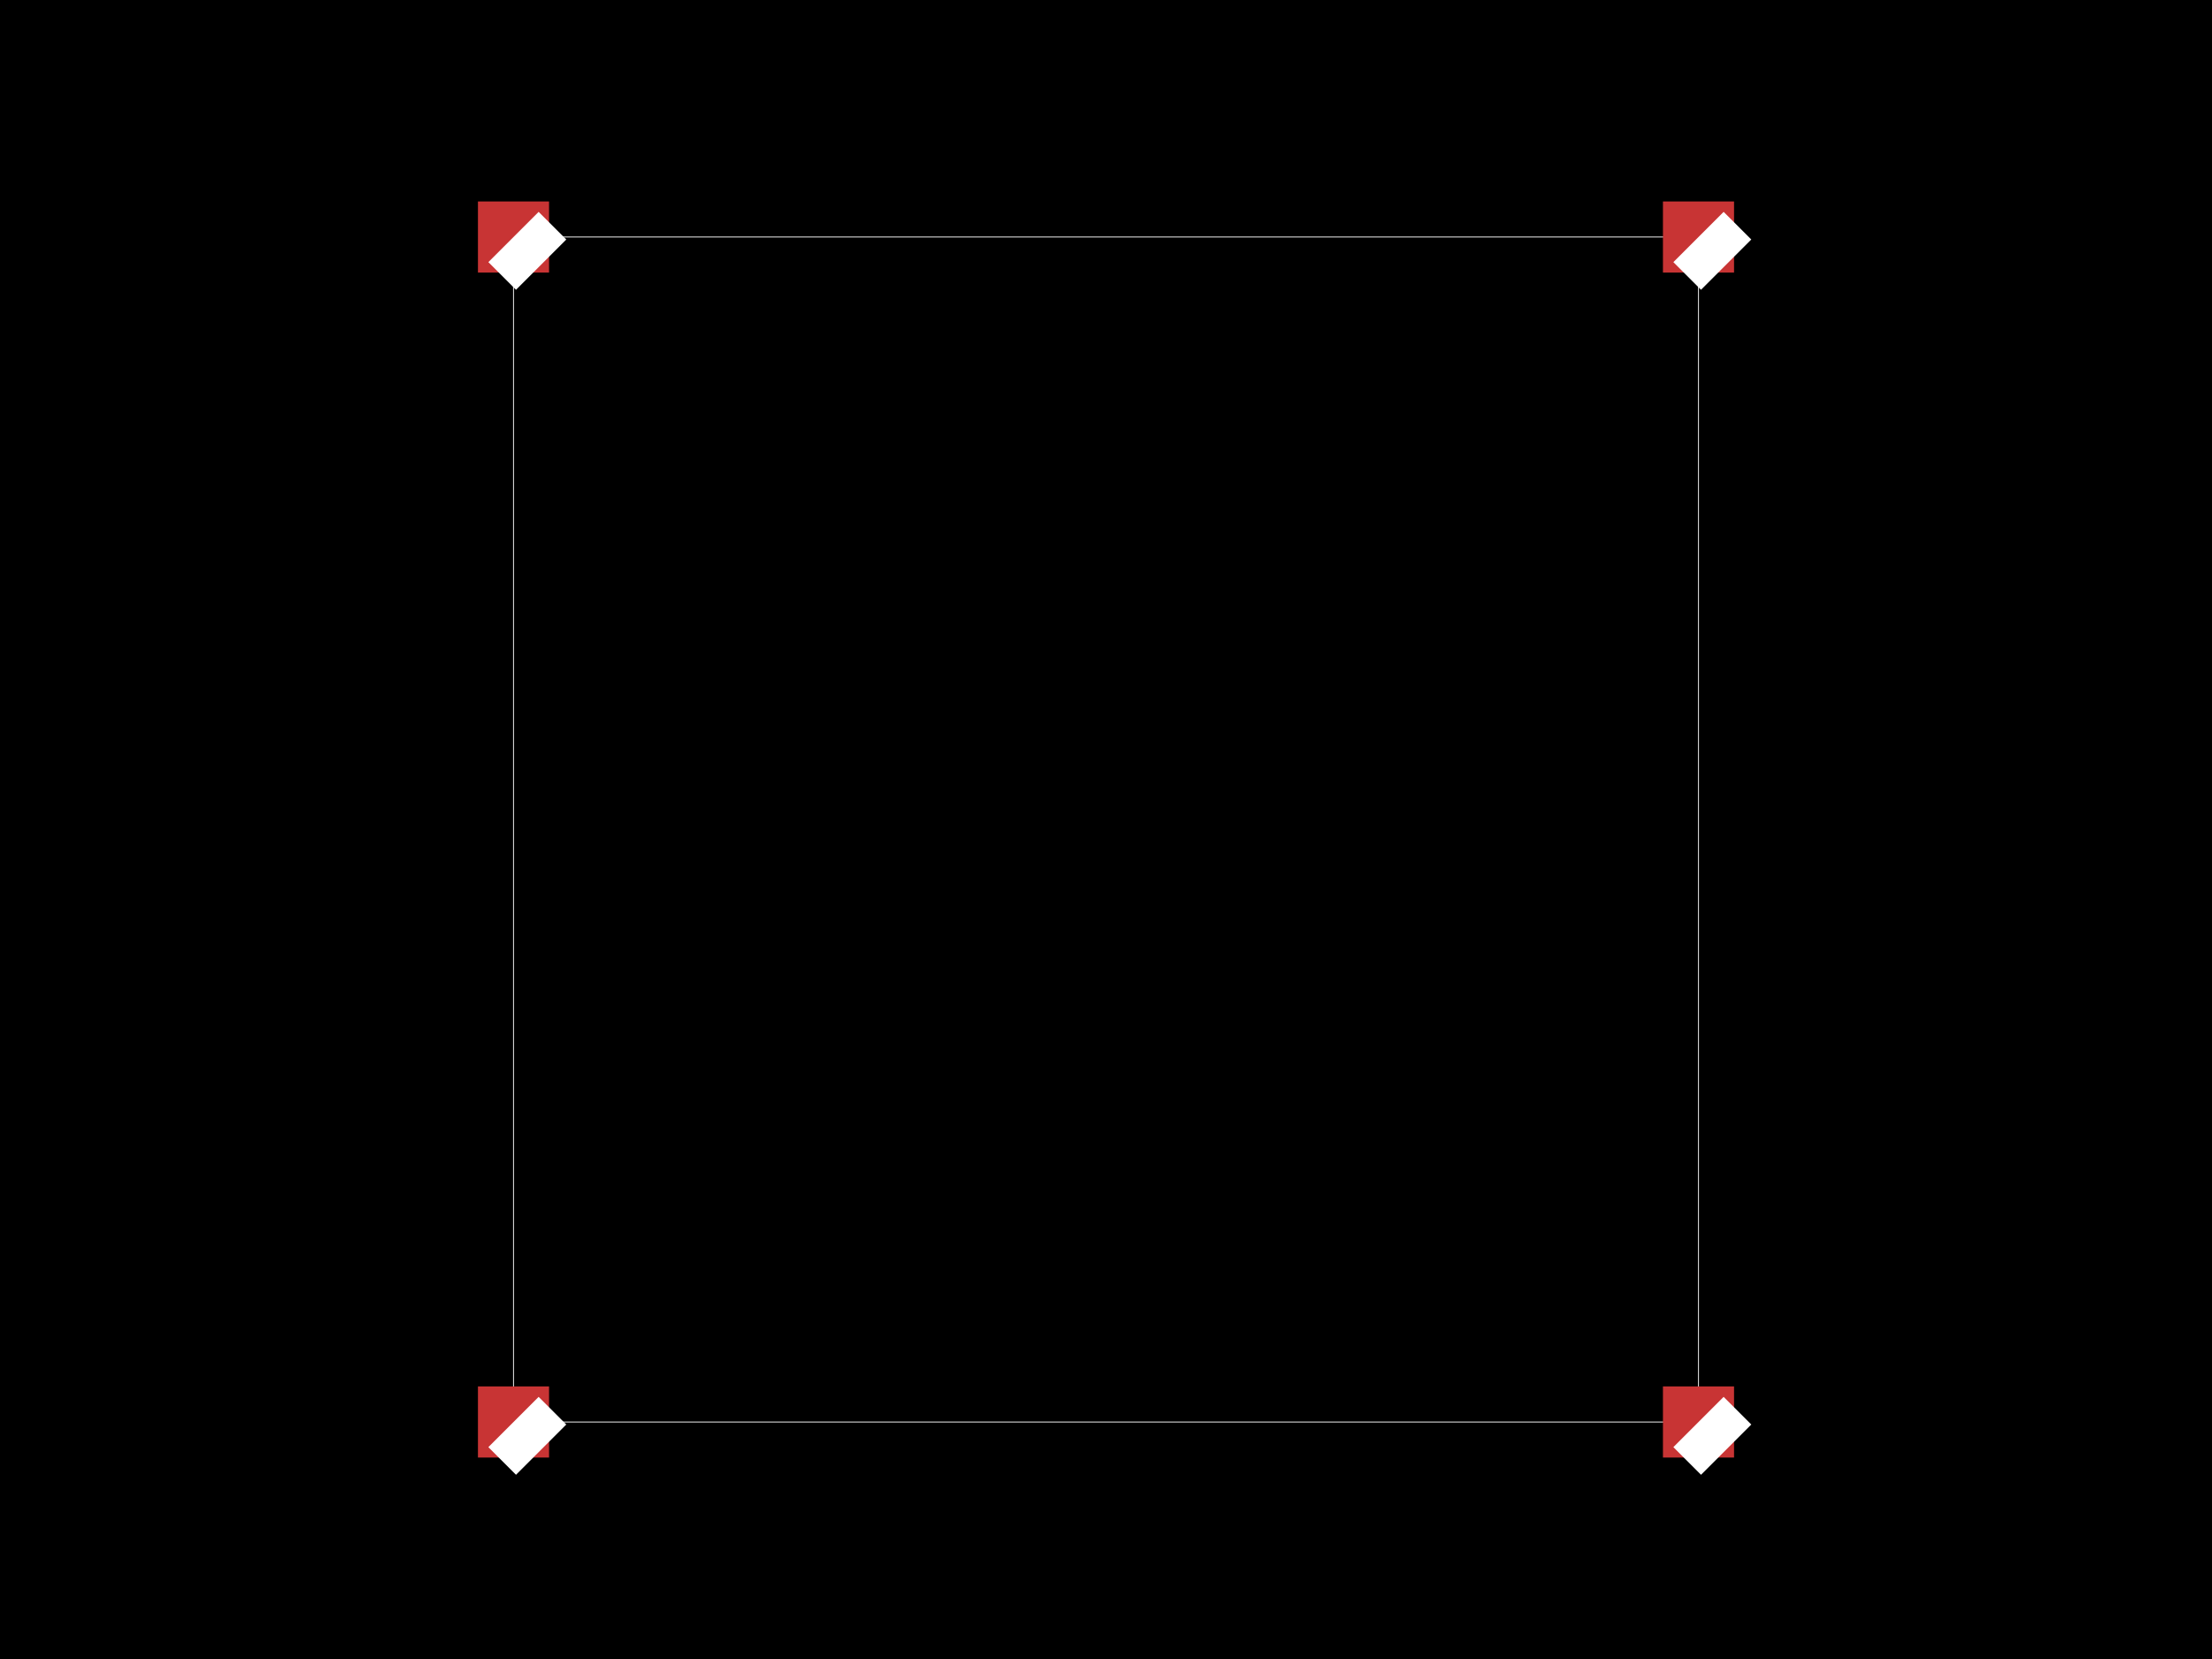
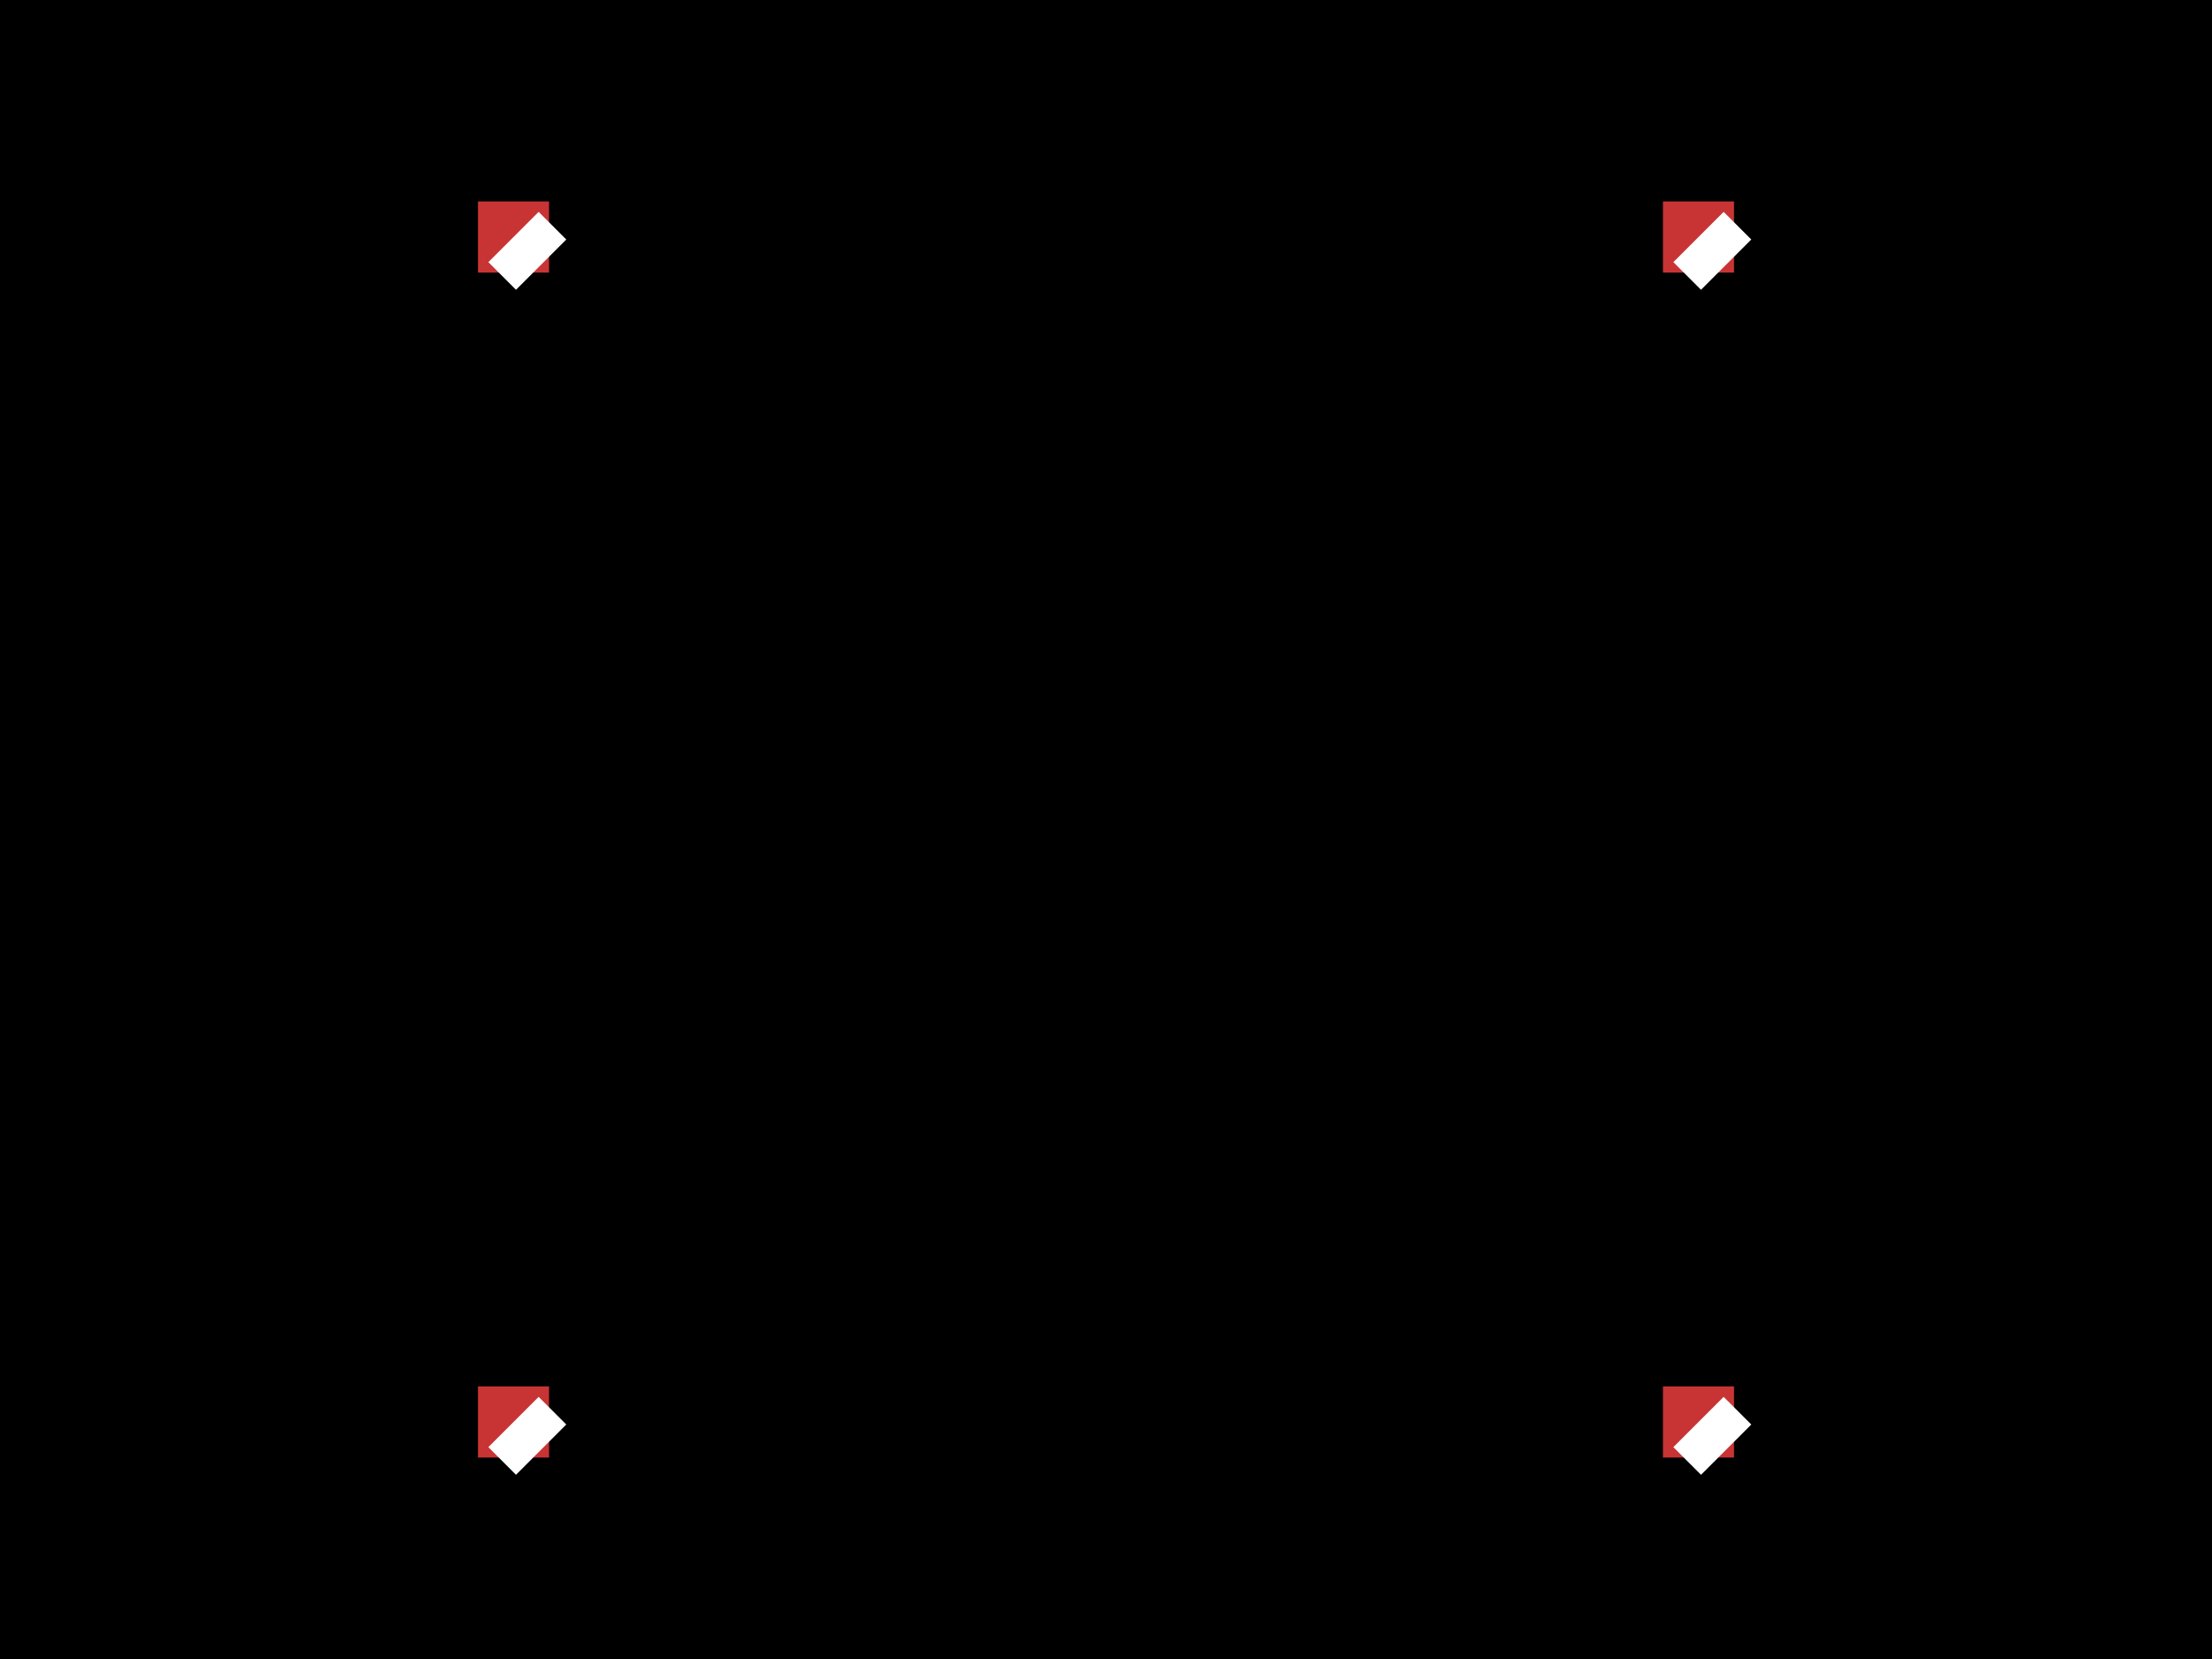
<svg xmlns="http://www.w3.org/2000/svg" width="800" height="600">
-   <style>
-               .boundary { fill: #000; }
-               .pcb-board { fill: none; }
-               .pcb-trace { fill: none; }
-               .pcb-hole-outer { fill: rgb(200, 52, 52); }
-               .pcb-hole-inner { fill: rgb(255, 38, 226); }
-               .pcb-pad { }
-               .pcb-boundary { fill: none; stroke: #fff; stroke-width: 0.3; }
-               .pcb-silkscreen-text { fill: #f2eda1; }
-             </style>
+   <style />
  <rect class="boundary" x="0" y="0" width="800" height="600" />
  <rect class="pcb-boundary" x="185.714" y="85.714" width="428.571" height="428.571" />
  <rect class="pcb-pad" fill="rgb(200, 52, 52)" x="172.857" y="501.429" width="25.714" height="25.714" />
  <rect class="pcb-pad" fill="rgb(200, 52, 52)" x="601.429" y="501.429" width="25.714" height="25.714" />
  <rect class="pcb-pad" fill="rgb(200, 52, 52)" x="172.857" y="72.857" width="25.714" height="25.714" />
  <rect class="pcb-pad" fill="rgb(200, 52, 52)" x="601.429" y="72.857" width="25.714" height="25.714" />
  <path class="pcb-fabrication-note-path" stroke="#fff" fill="none" d="M 185.714 514.286 L 195.714 524.286" stroke-width="25.714" data-pcb-component-id="pcb_generic_component_0" data-pcb-fabrication-note-path-id="pcb_generic_component_0">
    <text x="0" y="0" font-family="Arial, sans-serif" font-size="42.857" text-anchor="middle" dominant-baseline="central" transform="matrix(1,0,0,1,185.7143,514.2857)" class="pcb-silkscreen-text pcb-silkscreen-top" data-pcb-silkscreen-text-id="pcb_generic_component_0">0° at (0,0)</text>
  </path>
  <path class="pcb-fabrication-note-path" stroke="#fff" fill="none" d="M 614.286 514.286 L 624.286 524.286" stroke-width="25.714" data-pcb-component-id="pcb_generic_component_1" data-pcb-fabrication-note-path-id="pcb_generic_component_1">
    <text x="0" y="0" font-family="Arial, sans-serif" font-size="42.857" text-anchor="middle" dominant-baseline="central" transform="matrix(6.123233995736766e-17,1,-1,6.123233995736766e-17,614.2857,514.2857)" class="pcb-silkscreen-text pcb-silkscreen-top" data-pcb-silkscreen-text-id="pcb_generic_component_1">90° at (5,0)</text>
  </path>
  <path class="pcb-fabrication-note-path" stroke="#fff" fill="none" d="M 185.714 85.714 L 195.714 95.714" stroke-width="25.714" data-pcb-component-id="pcb_generic_component_2" data-pcb-fabrication-note-path-id="pcb_generic_component_2">
    <text x="0" y="0" font-family="Arial, sans-serif" font-size="42.857" text-anchor="middle" dominant-baseline="central" transform="matrix(-1,1.2246467991473532e-16,-1.2246467991473532e-16,-1,185.7143,85.71429)" class="pcb-silkscreen-text pcb-silkscreen-top" data-pcb-silkscreen-text-id="pcb_generic_component_2">180° at (0,5)</text>
  </path>
  <path class="pcb-fabrication-note-path" stroke="#fff" fill="none" d="M 614.286 85.714 L 624.286 95.714" stroke-width="25.714" data-pcb-component-id="pcb_generic_component_3" data-pcb-fabrication-note-path-id="pcb_generic_component_3">
    <text x="0" y="0" font-family="Arial, sans-serif" font-size="42.857" text-anchor="middle" dominant-baseline="central" transform="matrix(0.7071068,0.7071068,-0.7071068,0.7071068,614.2857,85.71429)" class="pcb-silkscreen-text pcb-silkscreen-top" data-pcb-silkscreen-text-id="pcb_generic_component_3">45° at (5,5)</text>
  </path>
</svg>
